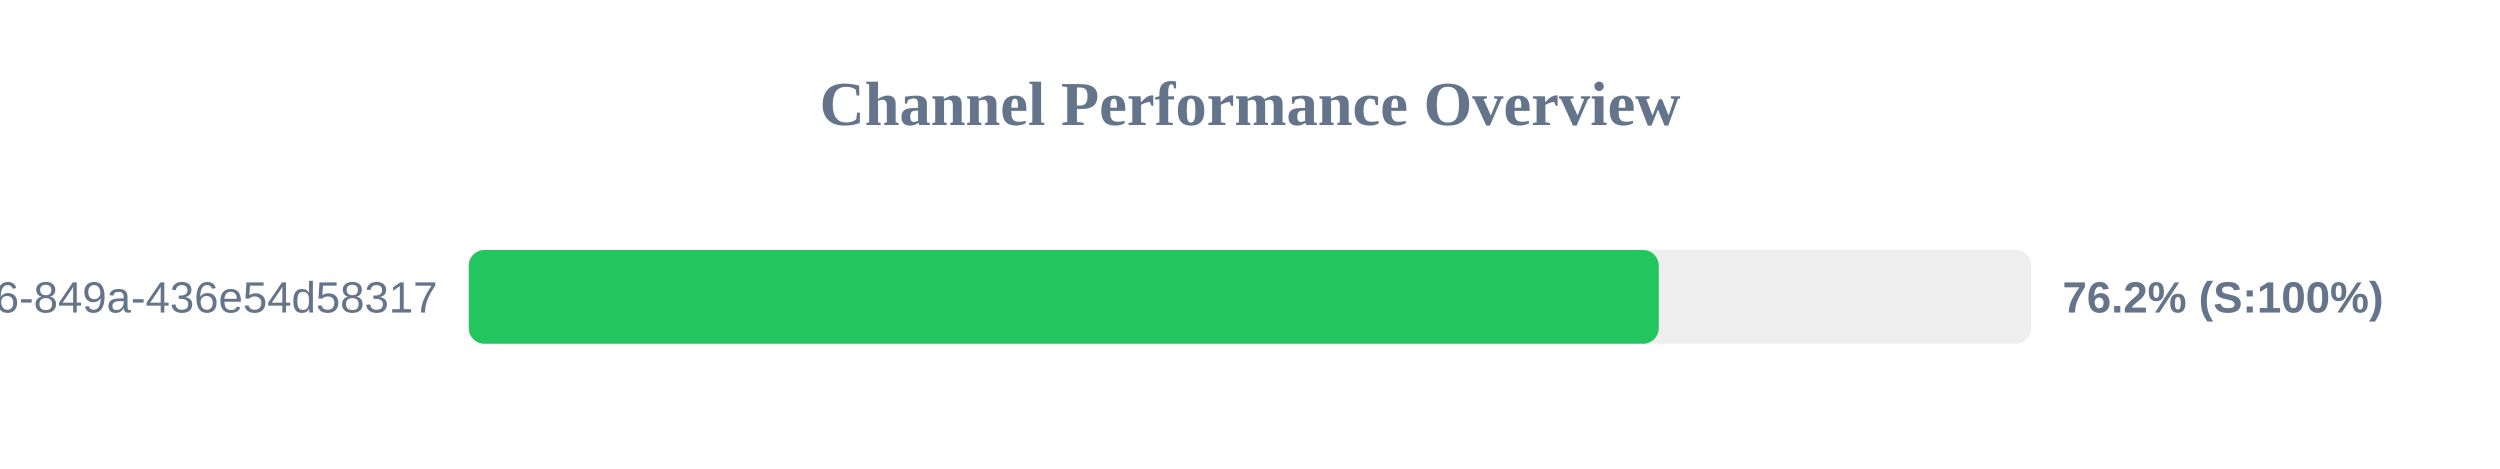
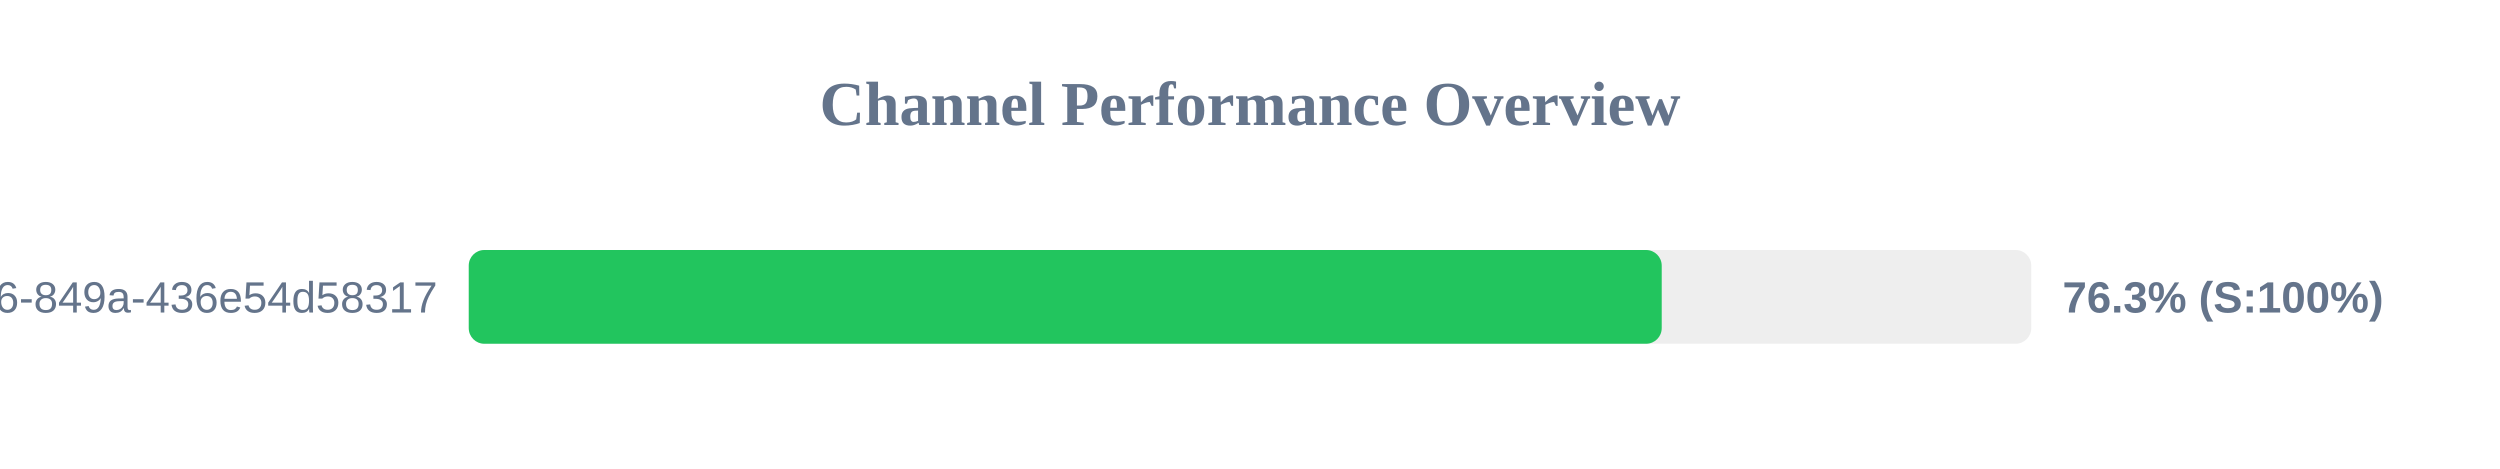
<svg xmlns="http://www.w3.org/2000/svg" width="800" height="150" version="1.1">
  <style>
        .row { font: 14px Arial; fill: #64748b; }
        .score { font: bold 14px Arial; fill: #64748b; }
    </style>
  <text x="400" y="40" text-anchor="middle" font-size="20px" font-weight="bold" fill="#64748b">Channel Performance Overview</text>
  <rect x="150" y="80" width="500" height="30" fill="#eee" rx="5" />
-   <rect x="150" y="80" width="380.8" height="30" fill="#22c55e" rx="5" />
+   <rect x="150" y="80" width="381.75" height="30" fill="#22c55e" rx="5" />
  <text x="140" y="100" text-anchor="end" class="row">?uuid=29fbd51f-03c8-4d76-849a-436e54d58317</text>
-   <text x="660" y="100" text-anchor="start" class="score">76.2% (S:100%)</text>
+   <text x="660" y="100" text-anchor="start" class="score">76.3% (S:100%)</text>
</svg>
